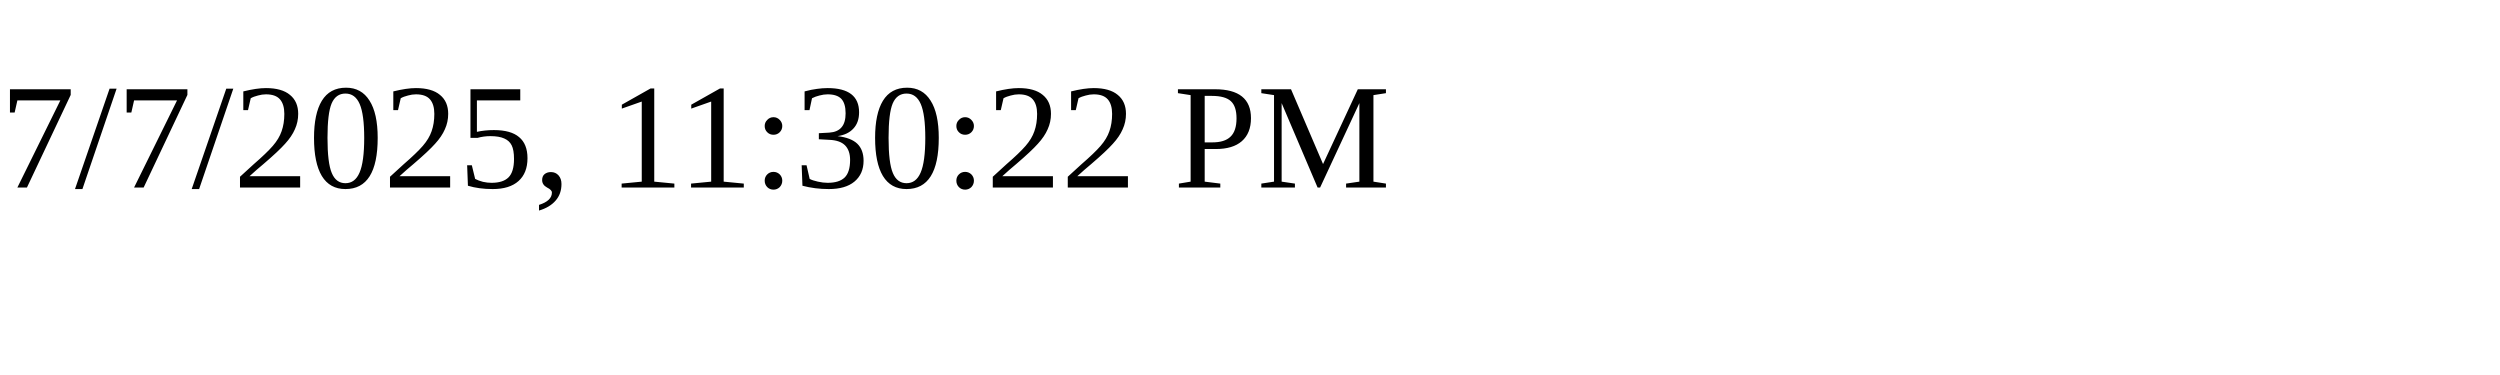
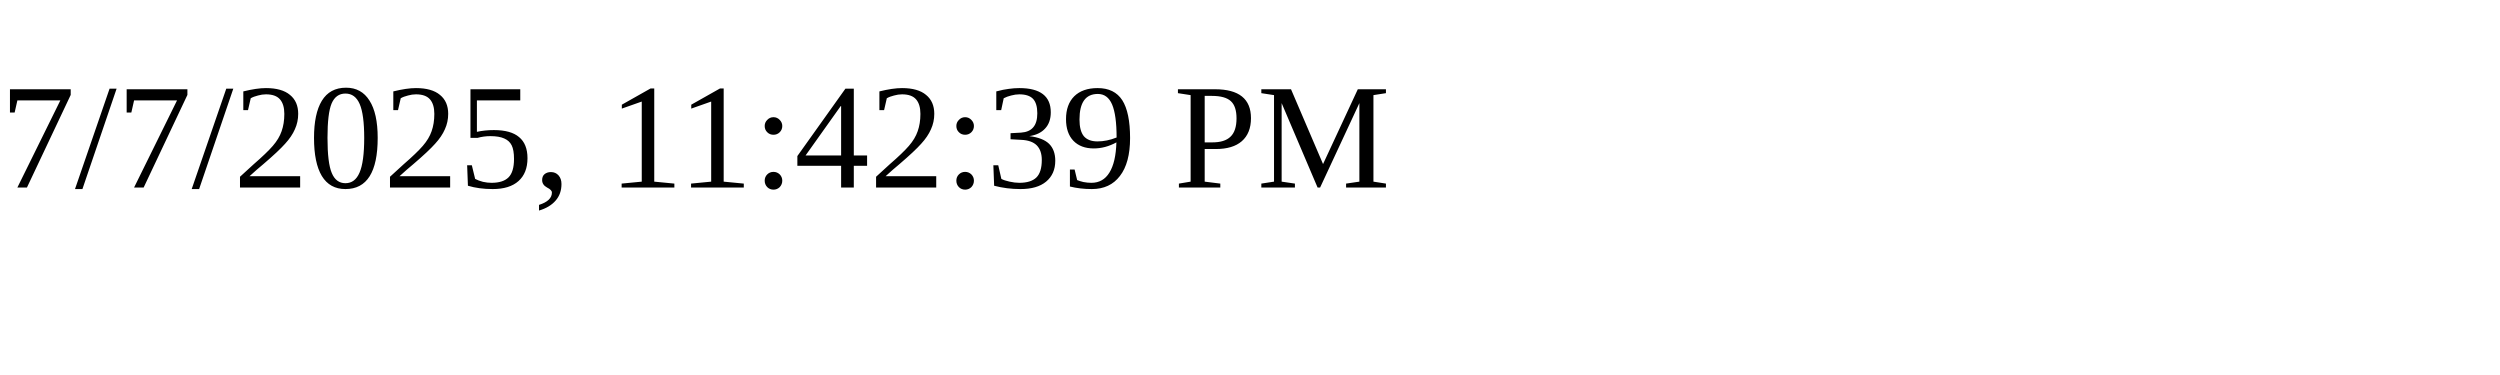
<svg xmlns="http://www.w3.org/2000/svg" height="30" width="200">
-   <text x="0" y="15">7/7/2025, 11:30:22 PM</text>
+   <text x="0" y="15">7/7/2025, 11:42:39 PM</text>
</svg>
